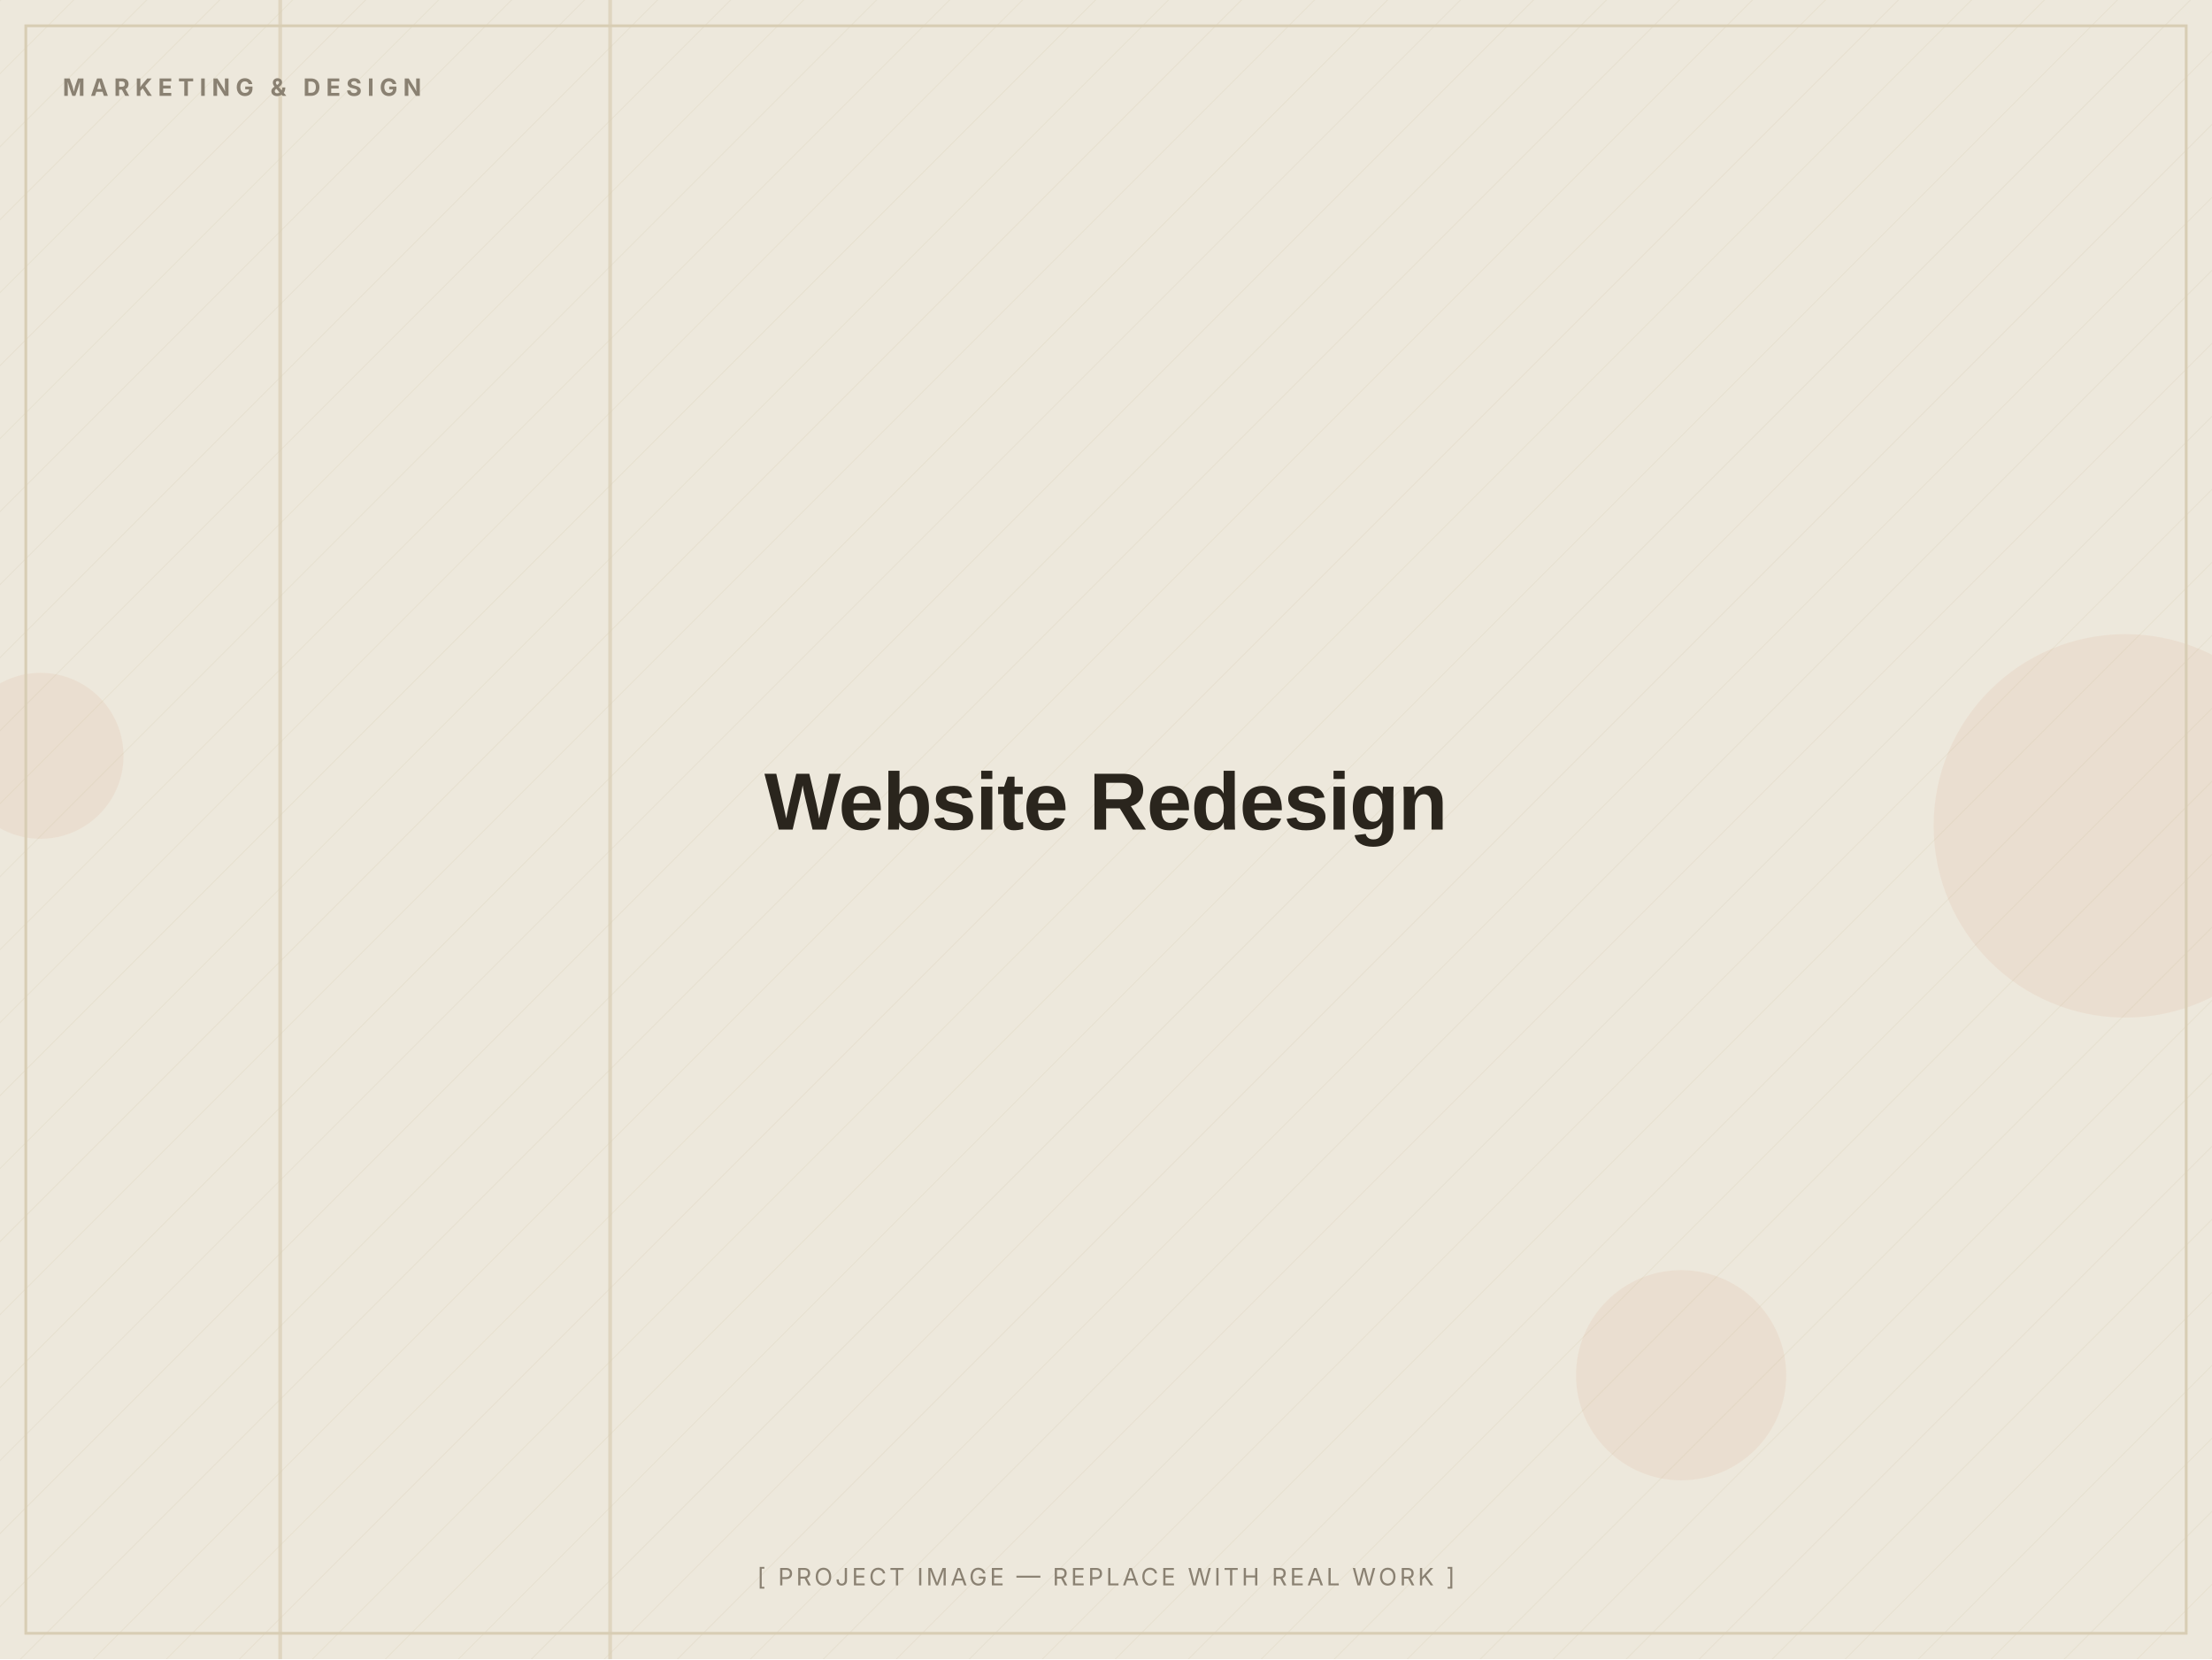
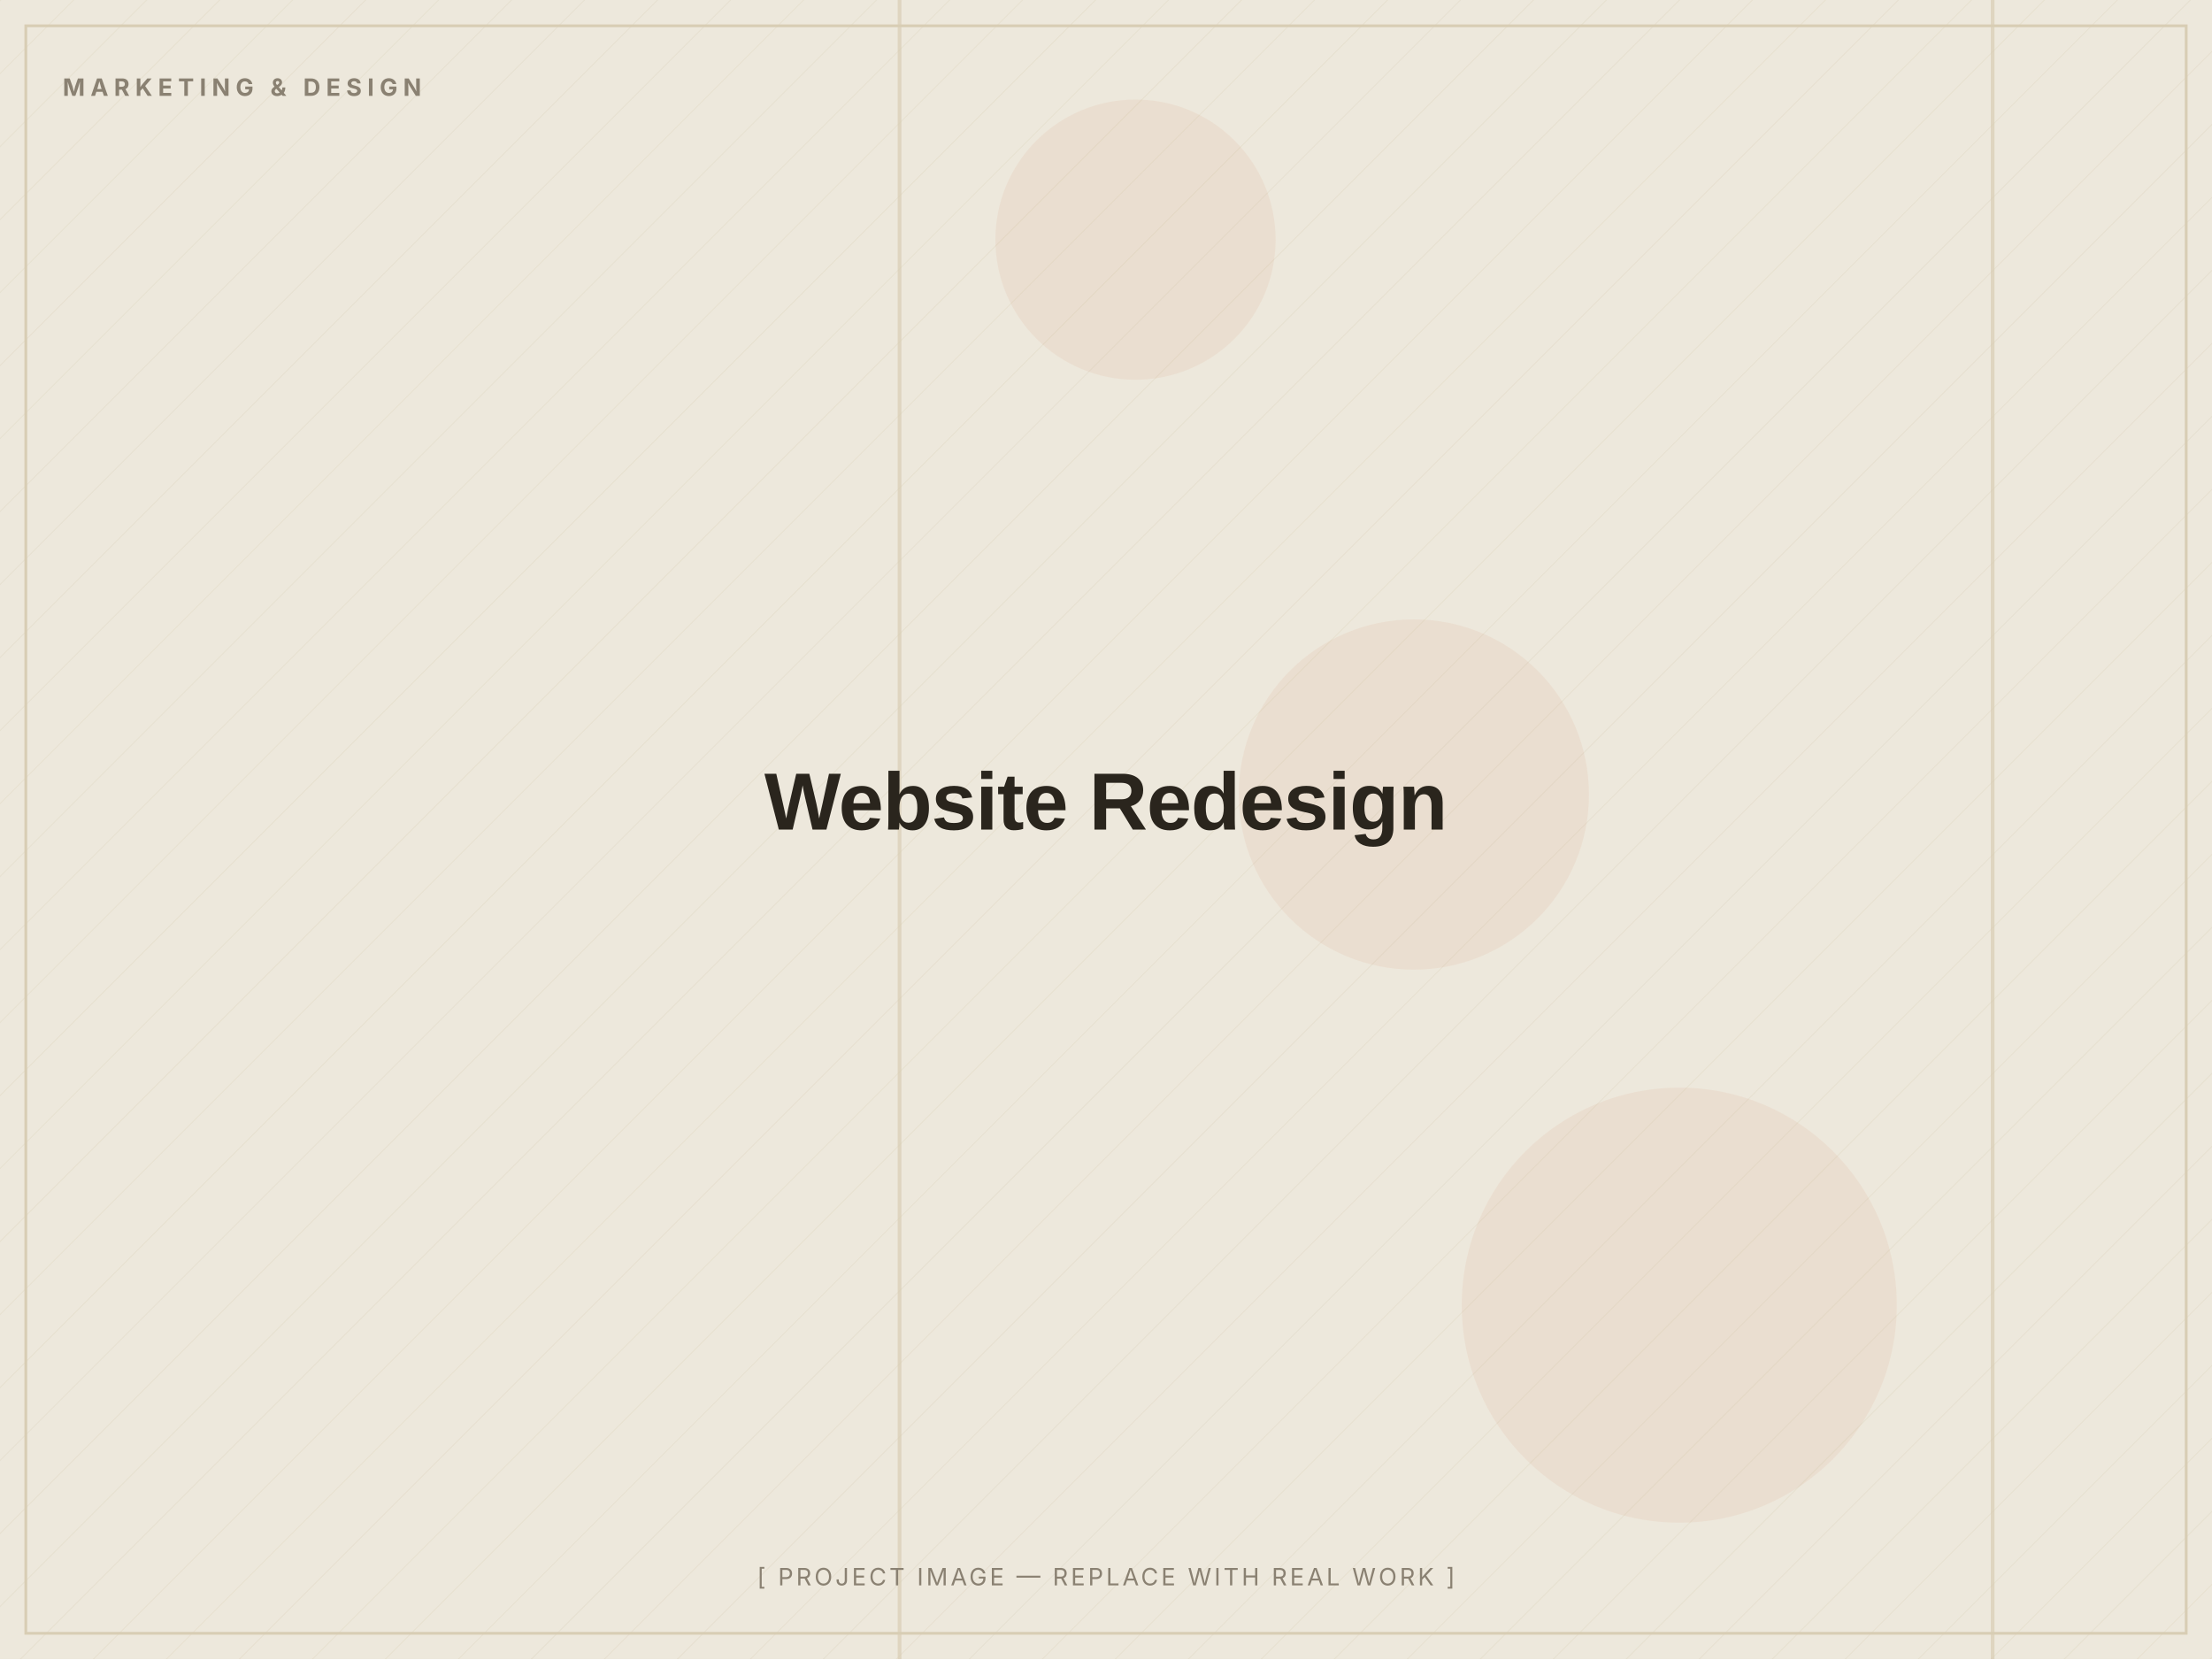
<svg xmlns="http://www.w3.org/2000/svg" width="1200" height="900" viewBox="0 0 1200 900" role="img" aria-label="Website Redesign — placeholder image">
  <defs>
    <pattern id="d" width="28" height="28" patternUnits="userSpaceOnUse" patternTransform="rotate(45)">
      <line x1="0" y1="0" x2="0" y2="28" stroke="#D8CDB4" stroke-width="1" opacity="0.5" />
    </pattern>
  </defs>
  <rect width="1200" height="900" fill="#EDE8DC" />
  <rect width="1200" height="900" fill="url(#d)" opacity="0.55" />
-   <circle cx="22" cy="410" r="45" fill="#C2410C" opacity="0.06" />
-   <circle cx="912" cy="746" r="57" fill="#C2410C" opacity="0.06" />
-   <circle cx="1153" cy="448" r="104" fill="#C2410C" opacity="0.06" />
-   <rect x="330" y="0" width="2" height="900" fill="#D8CDB4" opacity="0.7" />
-   <rect x="151" y="0" width="2" height="900" fill="#D8CDB4" opacity="0.7" />
+   <circle cx="911" cy="708" r="118" fill="#C2410C" opacity="0.06" />
+   <circle cx="616" cy="130" r="76" fill="#C2410C" opacity="0.06" />
+   <circle cx="767" cy="431" r="95" fill="#C2410C" opacity="0.06" />
+   <rect x="1080" y="0" width="2" height="900" fill="#D8CDB4" opacity="0.7" />
+   <rect x="487" y="0" width="2" height="900" fill="#D8CDB4" opacity="0.7" />
  <rect x="14" y="14" width="1172" height="872" fill="none" stroke="#D8CDB4" stroke-width="1.5" />
  <text x="34" y="52" font-family="Inter, Arial, sans-serif" font-weight="700" font-size="13" letter-spacing="3" fill="#8A8172">MARKETING &amp; DESIGN</text>
  <text x="600.0" y="450.0" text-anchor="middle" font-family="Archivo, Arial, sans-serif" font-weight="800" font-size="44" letter-spacing="-0.5" fill="#2A251D">Website Redesign</text>
  <text x="600.0" y="860" text-anchor="middle" font-family="Inter, Arial, sans-serif" font-size="13" letter-spacing="1.5" fill="#8A8172">[ PROJECT IMAGE — REPLACE WITH REAL WORK ]</text>
</svg>
